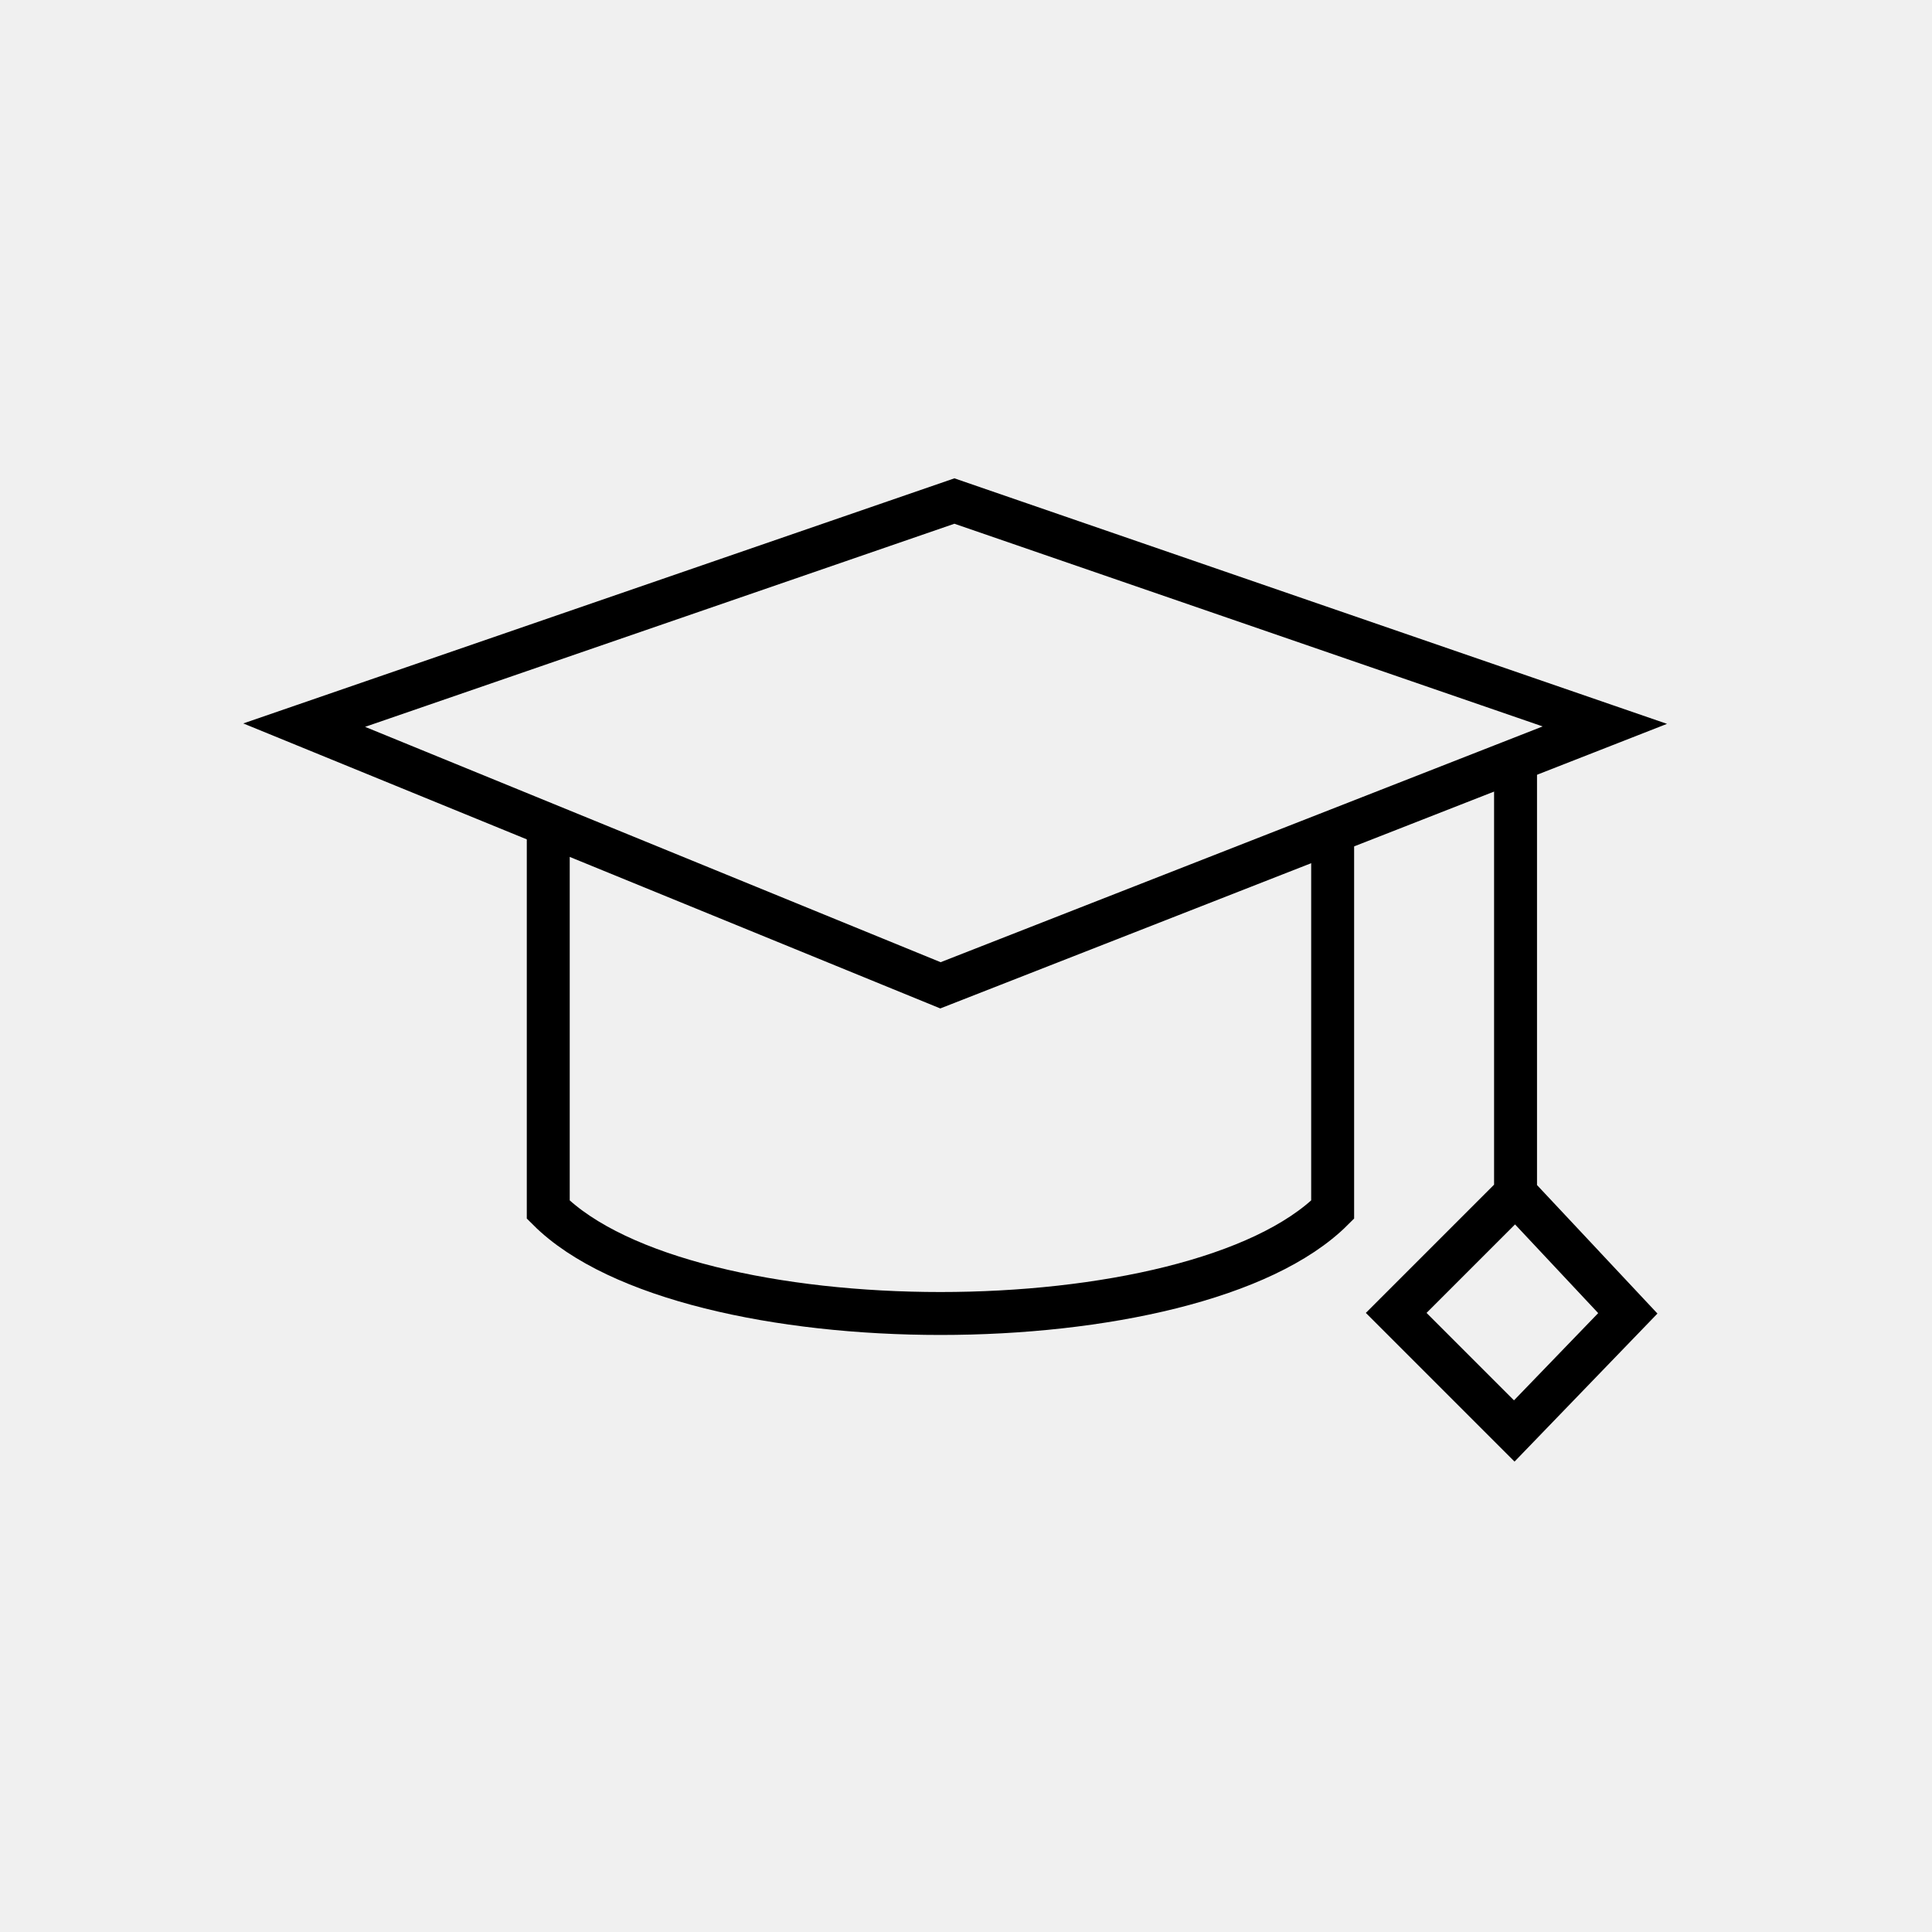
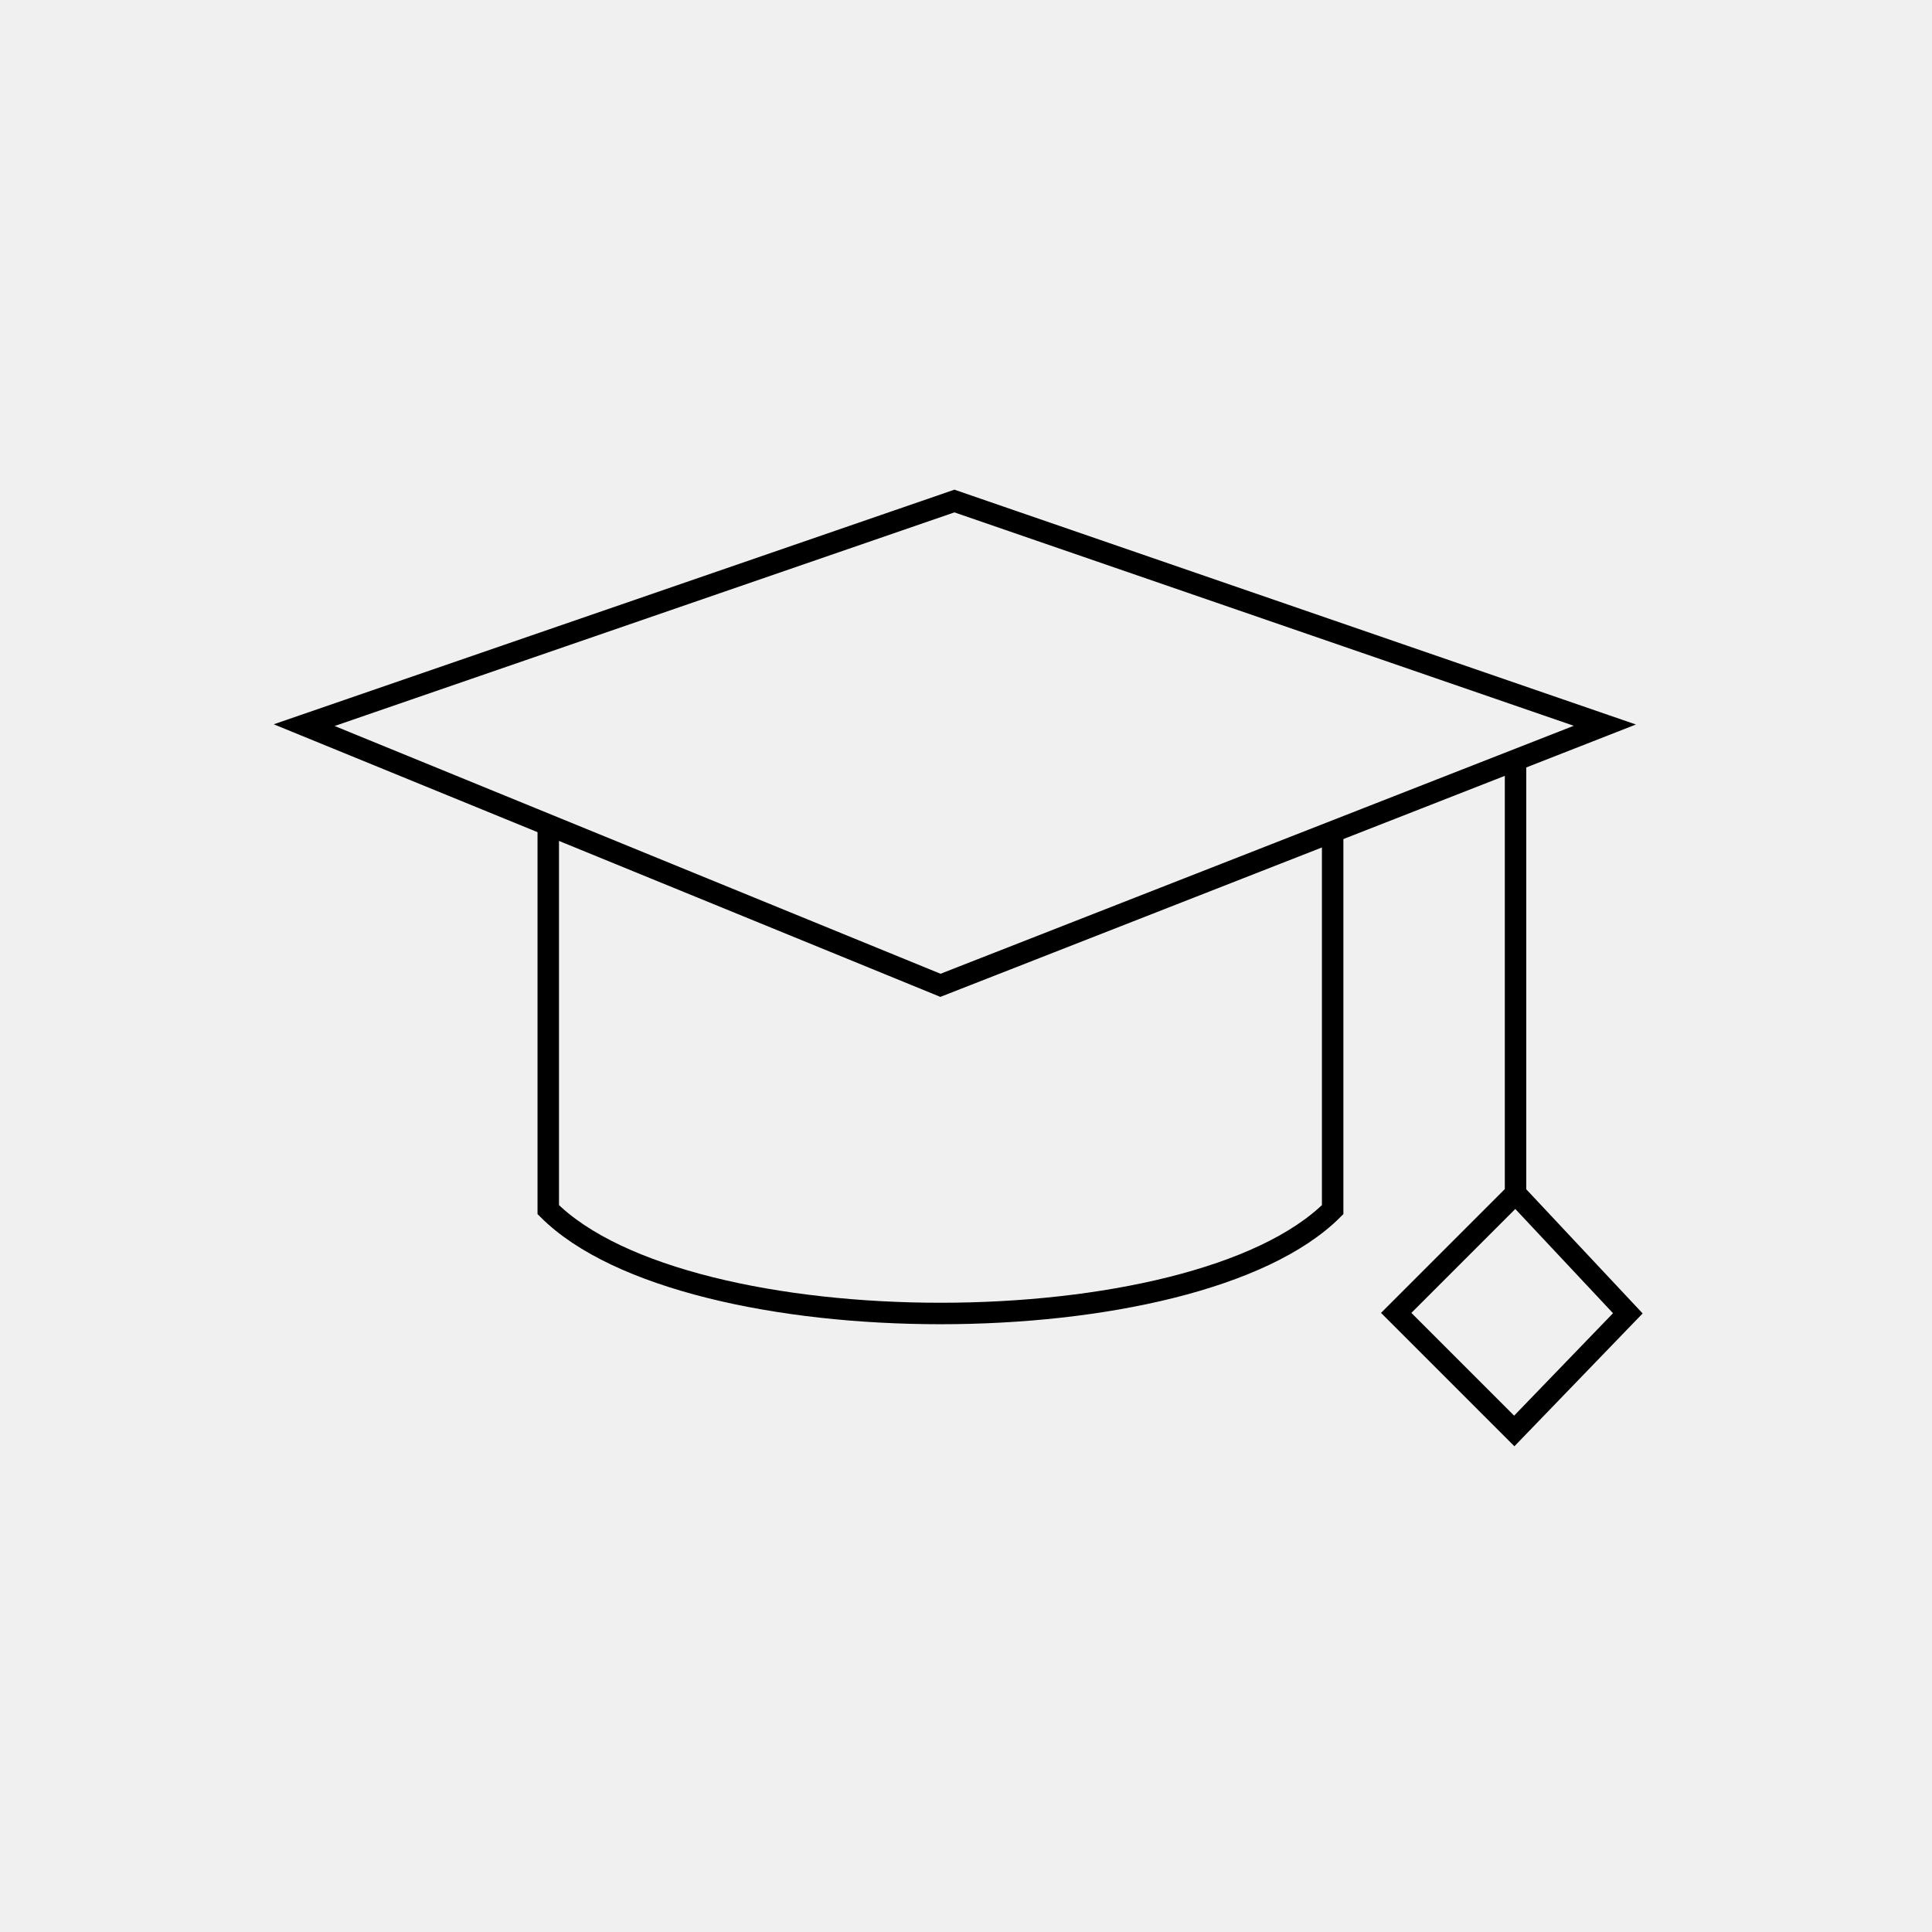
<svg xmlns="http://www.w3.org/2000/svg" version="1.1" id="ICONOS" x="0px" y="0px" viewBox="0 0 90 90" style="enable-background:new 0 0 90 90;" xml:space="preserve">
  <style type="text/css">
- 	.st0{fill:none;stroke:#000000;stroke-width:2;stroke-miterlimit:10;}
- 	.st1{fill:none;stroke:#000000;stroke-width:2;stroke-linecap:square;stroke-miterlimit:10;}
+ 	.st0{fill:none;stroke:#000000;stroke-width:1;stroke-miterlimit:10;}
+ 	.st1{fill:none;stroke:#000000;stroke-width:1;stroke-linecap:square;stroke-miterlimit:10;}
	.st2{fill:#FFFFFF;}
</style>
  <g id="education">
    <g>
      <path class="st0" d="M62.08,38.75v17.6c-6.46,6.45-30.08,6.45-36.54,0V38.44" />
      <polygon class="st0" points="14.17,33.78 43.81,45.9 74.76,33.78 44.46,23.34   " />
      <polyline class="st0" points="70.6,35.41 70.6,55.6 65.04,61.16 70.54,66.66 75.83,61.18 70.6,55.6   " />
    </g>
  </g>
</svg>
